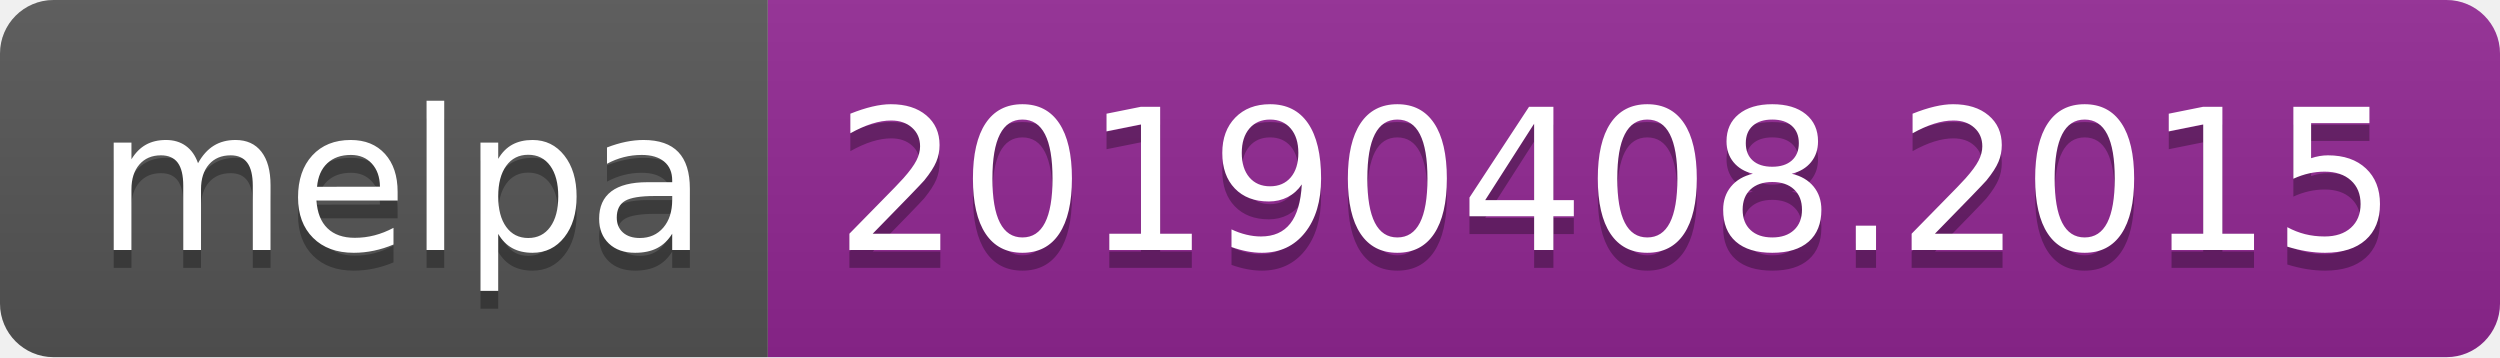
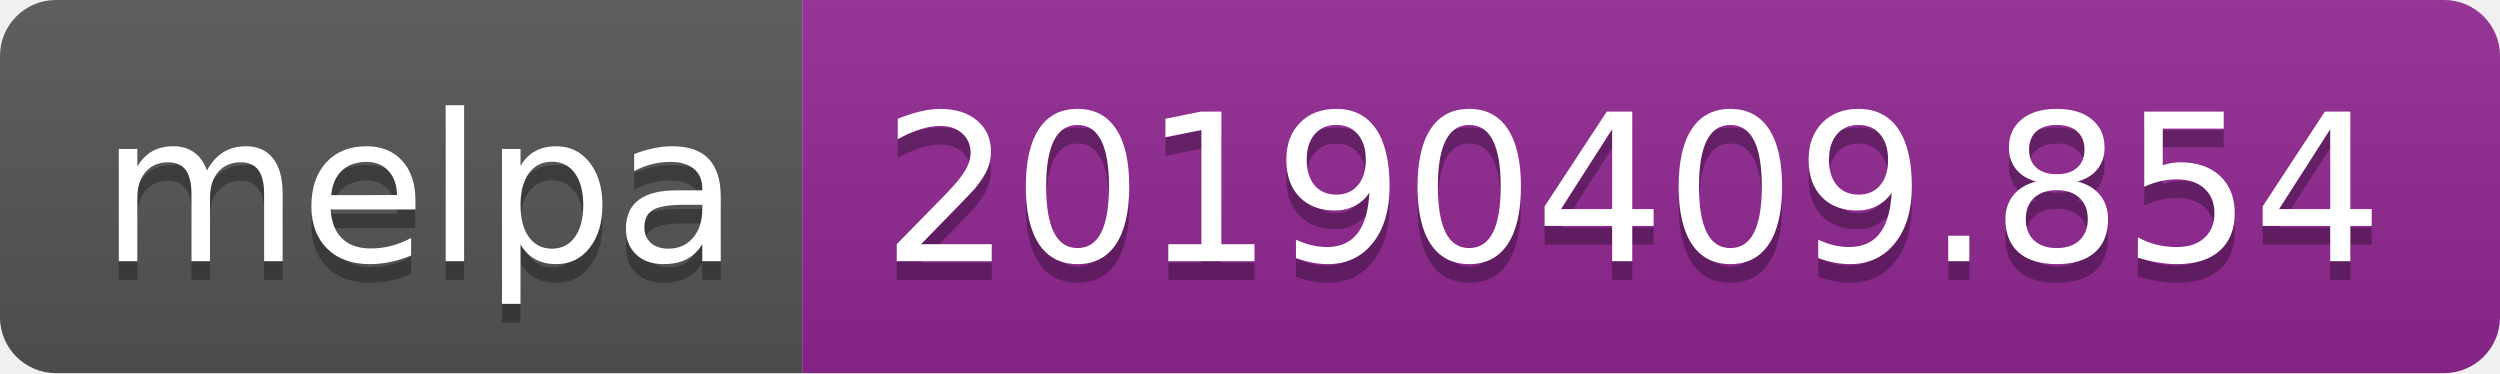
- <svg xmlns="http://www.w3.org/2000/svg" width="140" height="20">
+ <svg xmlns="http://www.w3.org/2000/svg" width="134" height="20">
  <linearGradient id="b" x2="0" y2="100%">
    <stop offset="0" stop-color="#bbb" stop-opacity=".1" />
    <stop offset="1" stop-opacity=".1" />
  </linearGradient>
  <clipPath id="a">
-     <rect width="140" height="20" rx="3" fill="#fff" />
+     <rect width="134" height="20" rx="3" fill="#fff" />
  </clipPath>
  <g clip-path="url(#a)">
    <path fill="#555" d="M0 0h43v20H0z" />
-     <path fill="#922793" d="M43 0h97v20H43z" />
-     <path fill="url(#b)" d="M0 0h140v20H0z" />
+     <path fill="#922793" d="M43 0h91v20H43z" />
+     <path fill="url(#b)" d="M0 0h134v20H0z" />
  </g>
  <g fill="#fff" text-anchor="middle" font-family="DejaVu Sans,Verdana,Geneva,sans-serif" font-size="110">
    <text x="225" y="150" fill="#010101" fill-opacity=".3" transform="scale(.1)" textLength="330">melpa</text>
    <text x="225" y="140" transform="scale(.1)" textLength="330">melpa</text>
-     <text x="905" y="150" fill="#010101" fill-opacity=".3" transform="scale(.1)" textLength="870">20190408.2015</text>
-     <text x="905" y="140" transform="scale(.1)" textLength="870">20190408.2015</text>
+     <text x="875" y="150" fill="#010101" fill-opacity=".3" transform="scale(.1)" textLength="810">20190409.854</text>
+     <text x="875" y="140" transform="scale(.1)" textLength="810">20190409.854</text>
  </g>
</svg>
